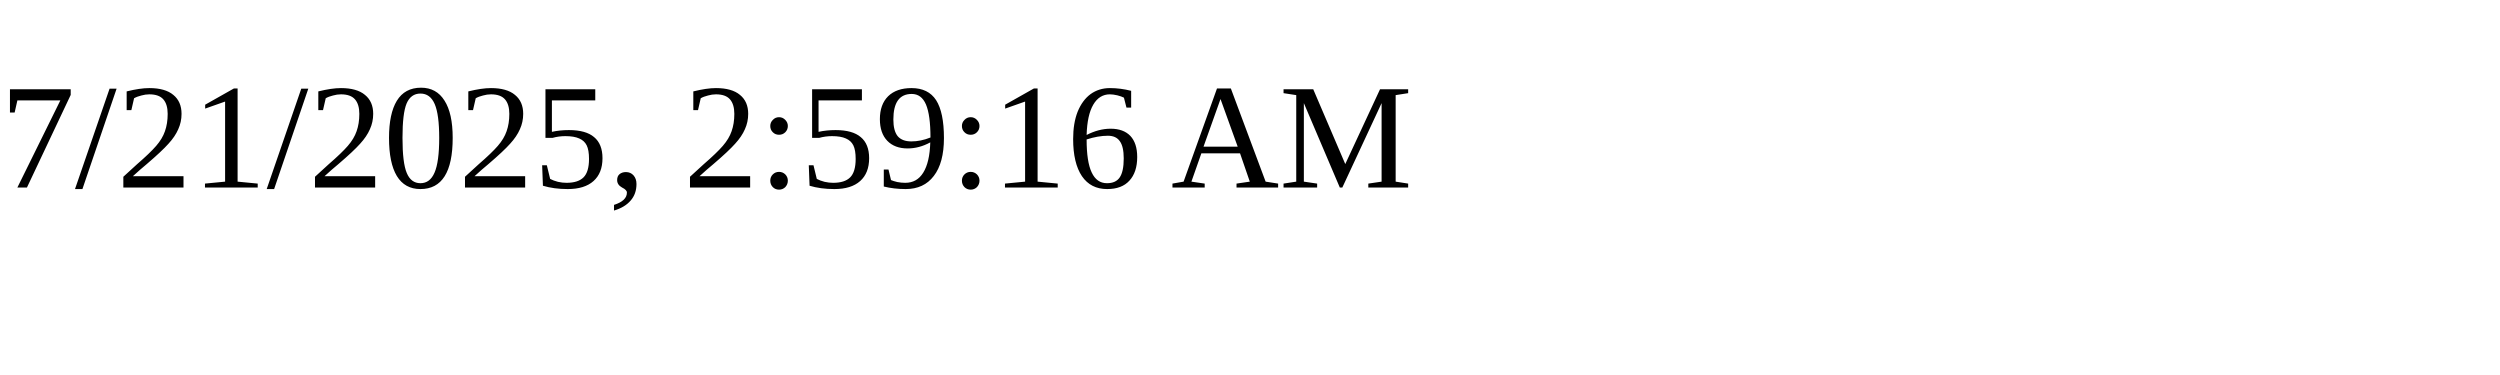
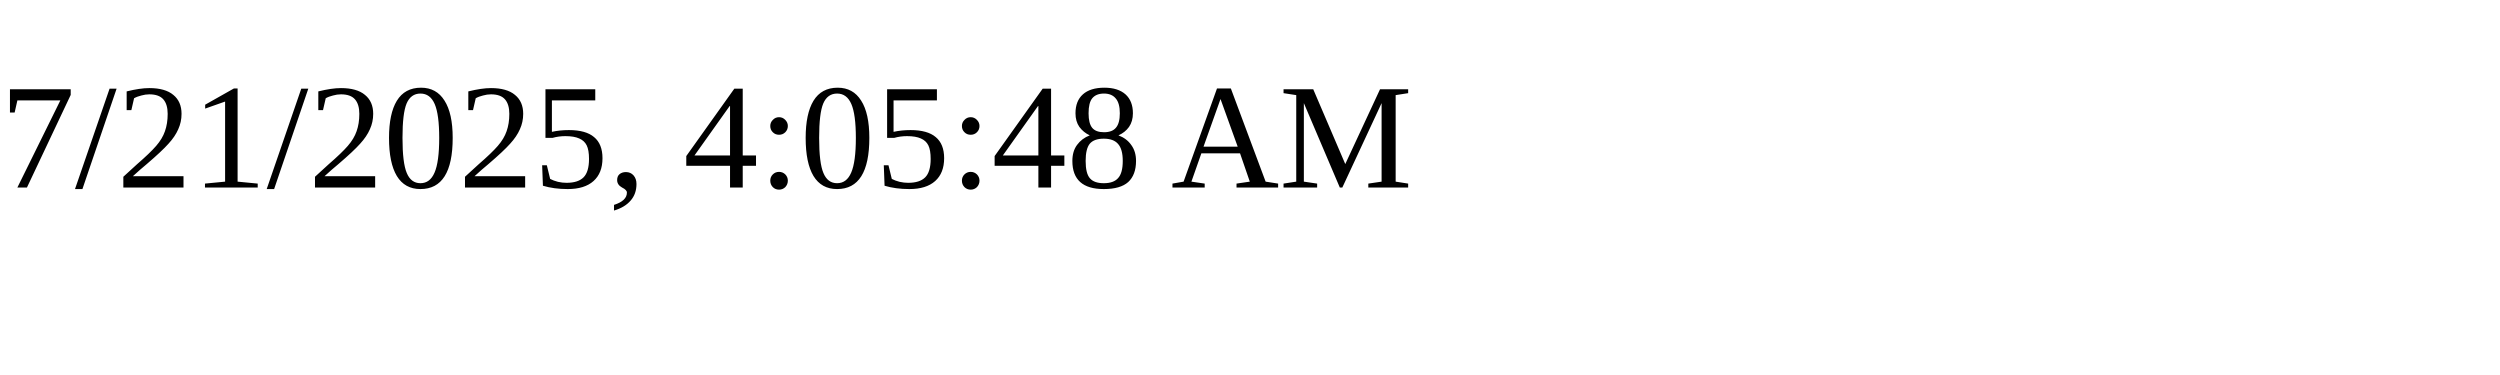
<svg xmlns="http://www.w3.org/2000/svg" height="30" width="200">
-   <text x="0" y="15">7/21/2025, 2:59:16 AM</text>
+   <text x="0" y="15">7/21/2025, 4:05:48 AM</text>
</svg>
